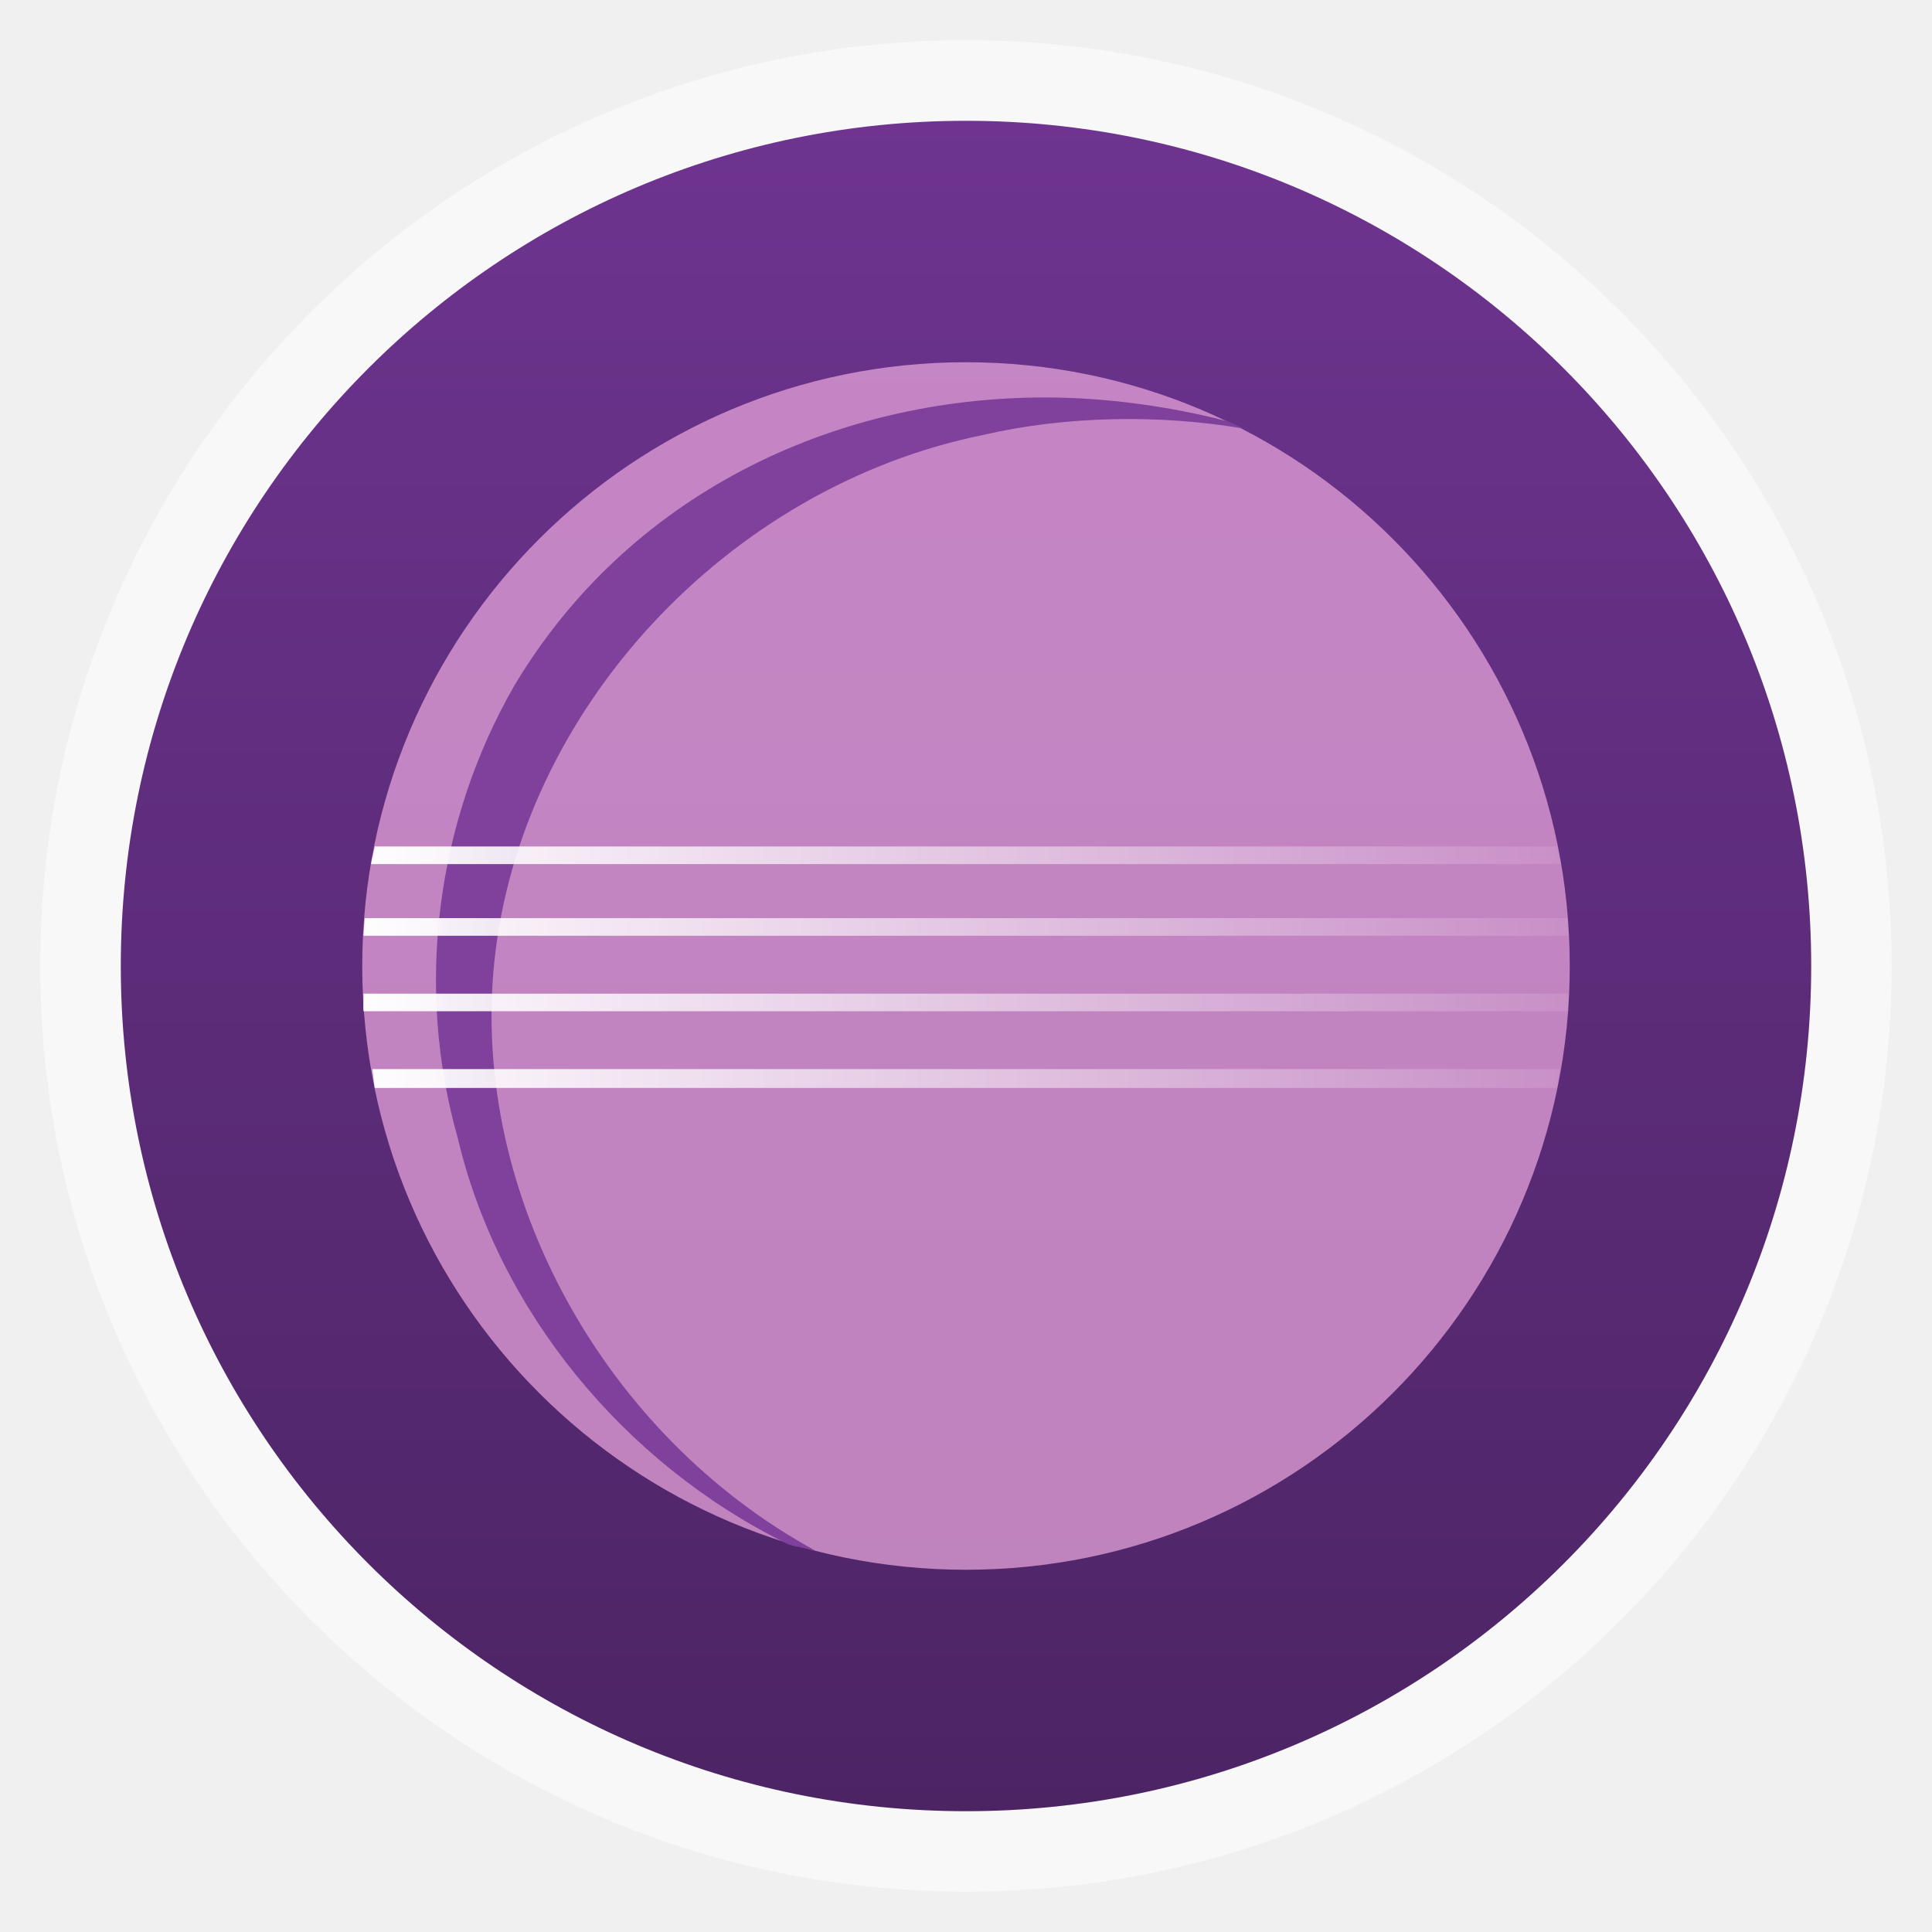
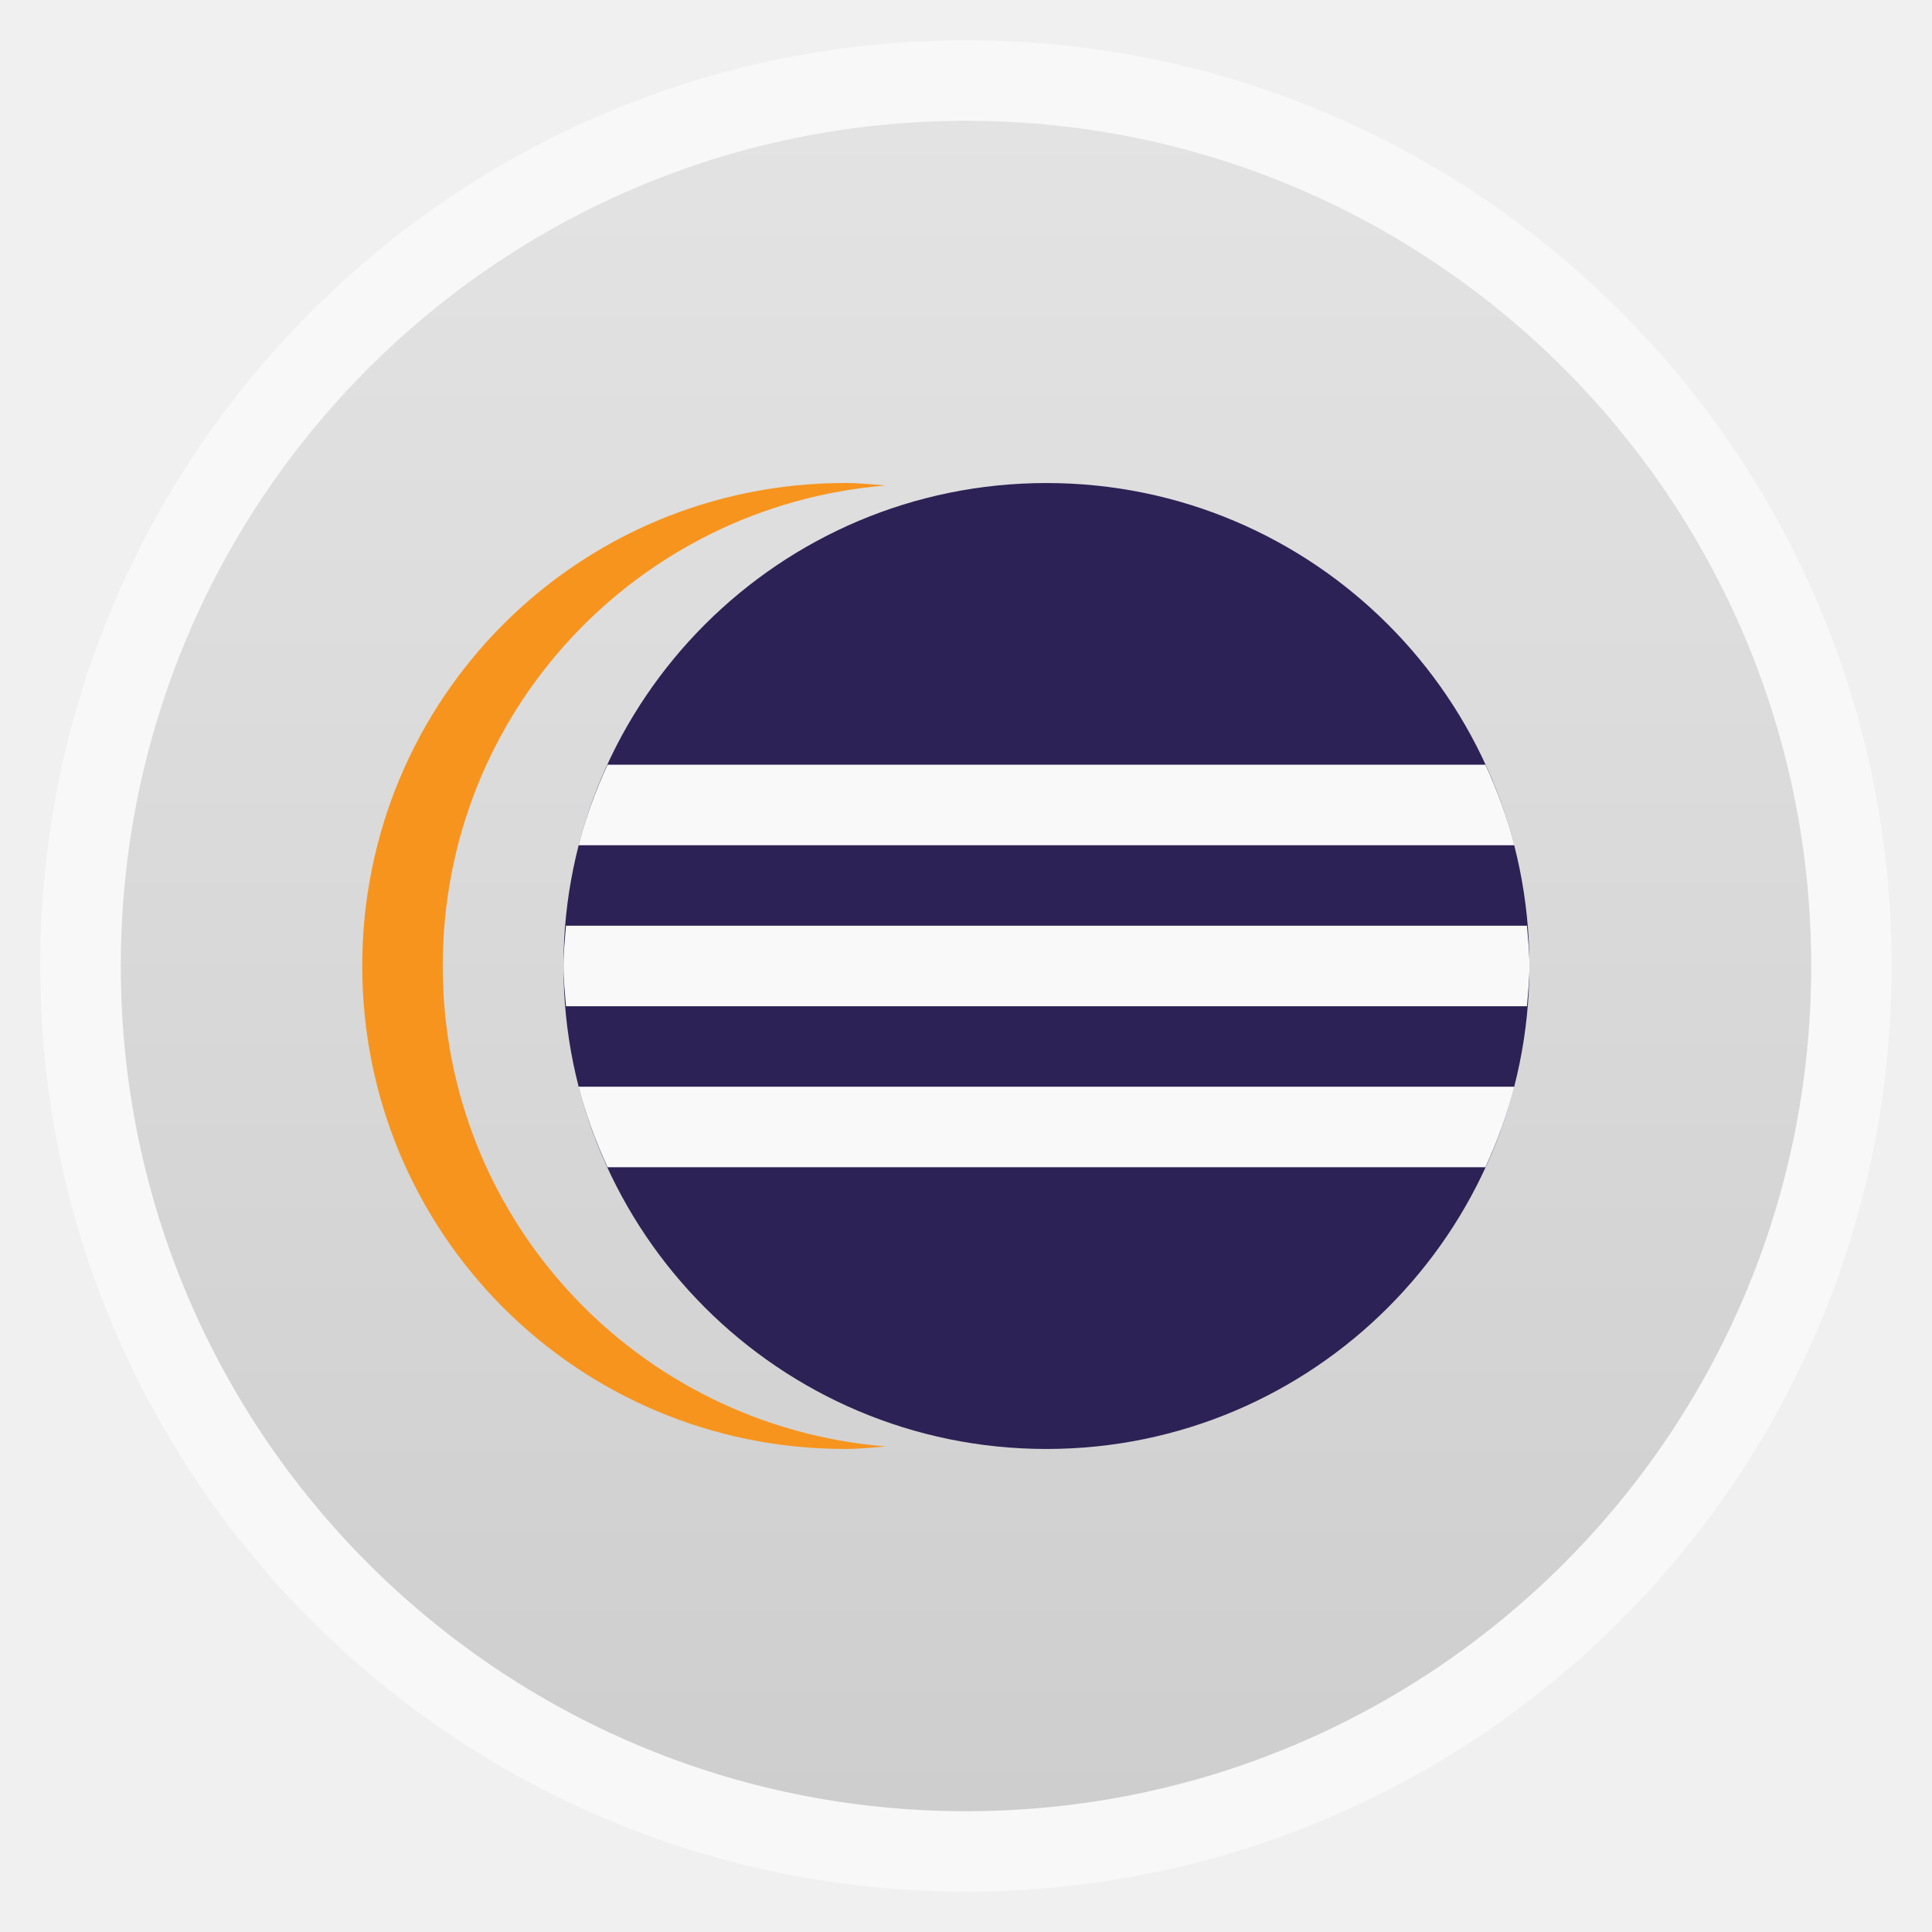
- <svg xmlns="http://www.w3.org/2000/svg" xmlns:xlink="http://www.w3.org/1999/xlink" width="48" viewBox="0 0 13.547 13.547" height="48">
-   <defs>
+ <svg xmlns="http://www.w3.org/2000/svg" xmlns:xlink="http://www.w3.org/1999/xlink" width="48" viewBox="0 0 13.547 13.547" height="48" id="svg2" version="1.1">
+   <defs id="defs4">
    <linearGradient gradientTransform="matrix(1.13043 0 0 1.08514 -3.20838 -1095.415)" xlink:href="#linearGradient3858" id="linearGradient3055" x1="10.407" gradientUnits="userSpaceOnUse" x2="37.677" />
    <linearGradient id="linearGradient3858">
-       <stop offset="0" style="stop-color:#fff" />
-       <stop offset="1" style="stop-color:#fff;stop-opacity:.078" />
+       <stop offset="0" style="stop-color:#fff" id="stop8" />
+       <stop offset="1" style="stop-color:#fff;stop-opacity:.078" id="stop10" />
    </linearGradient>
-     <linearGradient gradientTransform="matrix(1.10525 0 0 1.10525 -134.2787 -295.7618)" xlink:href="#linearGradient4460" id="linearGradient5737" y1="279.096" y2="268.33" gradientUnits="userSpaceOnUse" x2="0" />
+     <linearGradient gradientTransform="matrix(1.10525,0,0,1.10525,-134.2787,-295.7618)" xlink:href="#linearGradient4460" id="linearGradient5737" y1="279.096" y2="268.33" gradientUnits="userSpaceOnUse" x2="0" />
    <linearGradient id="linearGradient4460">
-       <stop offset="0" style="stop-color:#4c2464" />
-       <stop offset="1" style="stop-color:#6e3490" />
+       <stop offset="0" style="stop-color:#cecece;stop-opacity:1;" id="stop14" />
+       <stop offset="1" style="stop-color:#e3e3e3;stop-opacity:1;" id="stop16" />
    </linearGradient>
+     <linearGradient xlink:href="#linearGradient4460" id="linearGradient3011" gradientUnits="userSpaceOnUse" gradientTransform="matrix(1.10525,0,0,1.10525,-134.2787,-295.7618)" y1="279.096" x2="0" y2="268.33" />
  </defs>
-   <g style="fill-rule:evenodd">
-     <rect width="12.982" x=".282" y=".282" rx="6.491" height="12.982" style="opacity:.5;fill:#fff" />
-     <rect width="11.853" x=".847" y=".847" rx="5.926" height="11.853" style="fill:url(#linearGradient5737)" />
-     <rect width="8.467" x="2.54" y="2.54" rx="4.233" height="8.467" style="opacity:.75;fill:#e4a2da" />
-   </g>
-   <path style="fill:#80419c" d="m 26.031,9.875 c -5.374,-0.021 -10.448,2.463 -13.25,7.156 -1.95,3.386 -2.473,7.508 -1.406,11.25 1.012,4.288 4.125,8.072 8.156,10.062 0.022,0.007 0.041,0.025 0.062,0.031 0.203,0.062 0.459,0.099 0.666,0.152 -5.214,-2.836 -8.573,-8.829 -7.978,-14.621 0.643,-6.256 5.788,-11.799 12.125,-13.094 2.058,-0.48 4.418,-0.521 6.503,-0.16 -0.096,-0.048 -0.307,-0.137 -0.404,-0.183 C 29.043,10.09 27.489,9.881 26.031,9.875 z" transform="scale(.28222)" />
-   <path style="fill:url(#linearGradient3055);line-height:normal;color:#000" d="M 9.312 21.031 C 9.284 21.175 9.243 21.323 9.219 21.469 L 38.781 21.469 C 38.757 21.323 38.716 21.175 38.688 21.031 L 9.312 21.031 z M 9.062 22.812 C 9.051 22.958 9.038 23.103 9.031 23.25 L 38.969 23.25 C 38.962 23.103 38.949 22.958 38.938 22.812 L 9.062 22.812 z M 9.031 24.688 C 9.038 24.834 9.02 24.98 9.031 25.125 L 38.969 25.125 C 38.98 24.98 38.962 24.834 38.969 24.688 L 9.031 24.688 z M 9.25 26.562 C 9.276 26.716 9.282 26.879 9.312 27.031 L 38.688 27.031 C 38.718 26.879 38.724 26.716 38.75 26.562 L 9.25 26.562 z " transform="scale(.28222)" />
+   <rect id="rect20" style="opacity:0.5;fill:#ffffff;fill-rule:evenodd" height="12.982" rx="6.491" y="0.282" x="0.282" width="12.982" />
+   <rect id="rect22" style="fill:url(#linearGradient3011);fill-rule:evenodd" height="11.853" rx="5.926" y="0.847" x="0.847" width="11.853" />
+   <rect id="rect24" style="opacity:1;fill:#2c2255;fill-rule:evenodd;fill-opacity:1" height="6.773" rx="3.386" y="3.387" x="3.951" width="6.773" />
+   <path style="opacity:1;fill:#f7941e;fill-rule:evenodd;fill-opacity:1" d="M 21 12 C 14.353 12 9 17.353 9 24 C 9 30.647 14.353 36 21 36 C 21.341 36 21.666 35.965 22 35.938 C 15.83 35.427 11 30.306 11 24 C 11 17.694 15.83 12.573 22 12.062 C 21.666 12.035 21.341 12 21 12 z " transform="scale(0.2822222,0.2822222)" id="rect3019" />
+   <path style="fill:#f9f9f9;fill-opacity:1;stroke:none" d="M 15.094 19 C 14.802 19.639 14.553 20.306 14.375 21 L 37.625 21 C 37.447 20.306 37.198 19.639 36.906 19 L 15.094 19 z M 14.062 23 C 14.035 23.334 14 23.659 14 24 C 14 24.341 14.035 24.666 14.062 25 L 37.938 25 C 37.965 24.666 38 24.341 38 24 C 38 23.659 37.965 23.334 37.938 23 L 14.062 23 z M 14.375 27 C 14.553 27.694 14.802 28.361 15.094 29 L 36.906 29 C 37.198 28.361 37.447 27.694 37.625 27 L 14.375 27 z " transform="scale(0.2822222,0.2822222)" id="rect3028" />
</svg>
